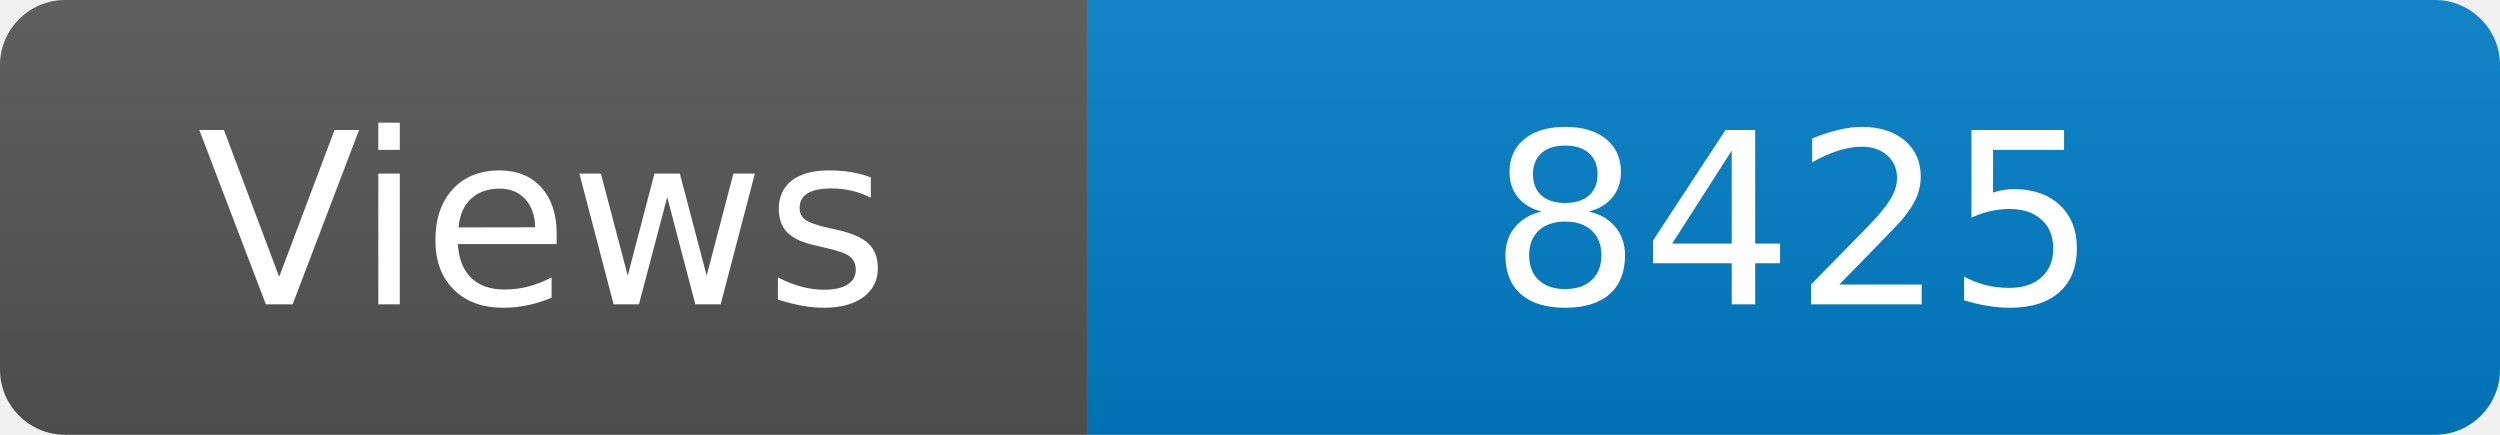
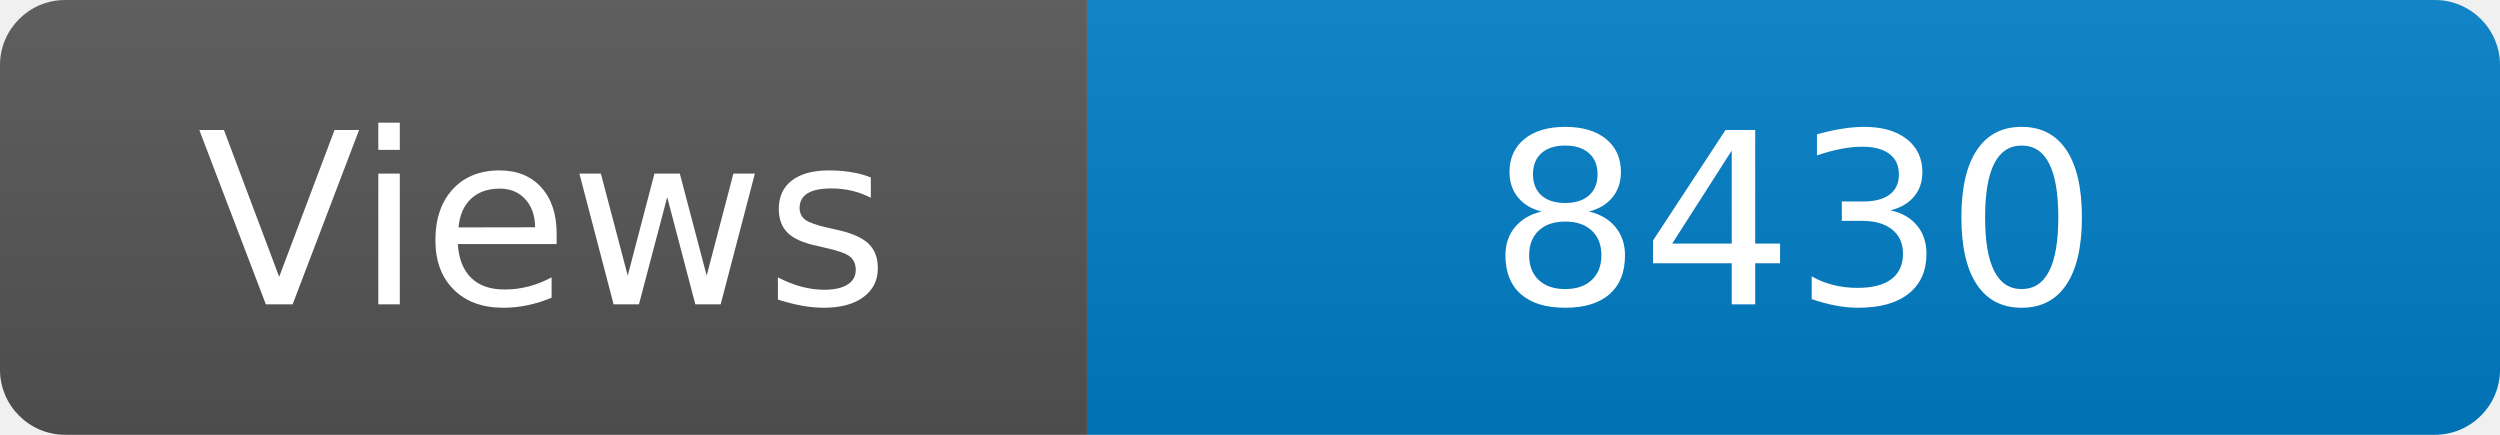
<svg xmlns="http://www.w3.org/2000/svg" width="115" height="20" role="img" aria-label="Maintained?: yes">
  <linearGradient id="s" x2="0" y2="100%">
    <stop offset="0" stop-color="#bbb" stop-opacity=".1" />
    <stop offset="1" stop-opacity=".1" />
  </linearGradient>
  <clipPath id="r">
    <rect width="115" height="20" rx="3" fill="#fff" />
  </clipPath>
  <g clip-path="url(#r)">
    <rect width="50" height="20" fill="#555" />
    <rect x="50" width="160" height="20" fill="#007ec6" />
    <rect width="115" height="20" fill="url(#s)" />
  </g>
  <g fill="#fff" text-anchor="middle" font-family="Verdana,Geneva,DejaVu Sans,sans-serif" font-size="110">
    <text x="250" y="140" transform="scale(.1)" fill="#fff">Views</text>
-     <text x="825" y="140" transform="scale(.1)" fill="#fff">8425</text>
+     <text x="825" y="140" transform="scale(.1)" fill="#fff">8430</text>
  </g>
</svg>
